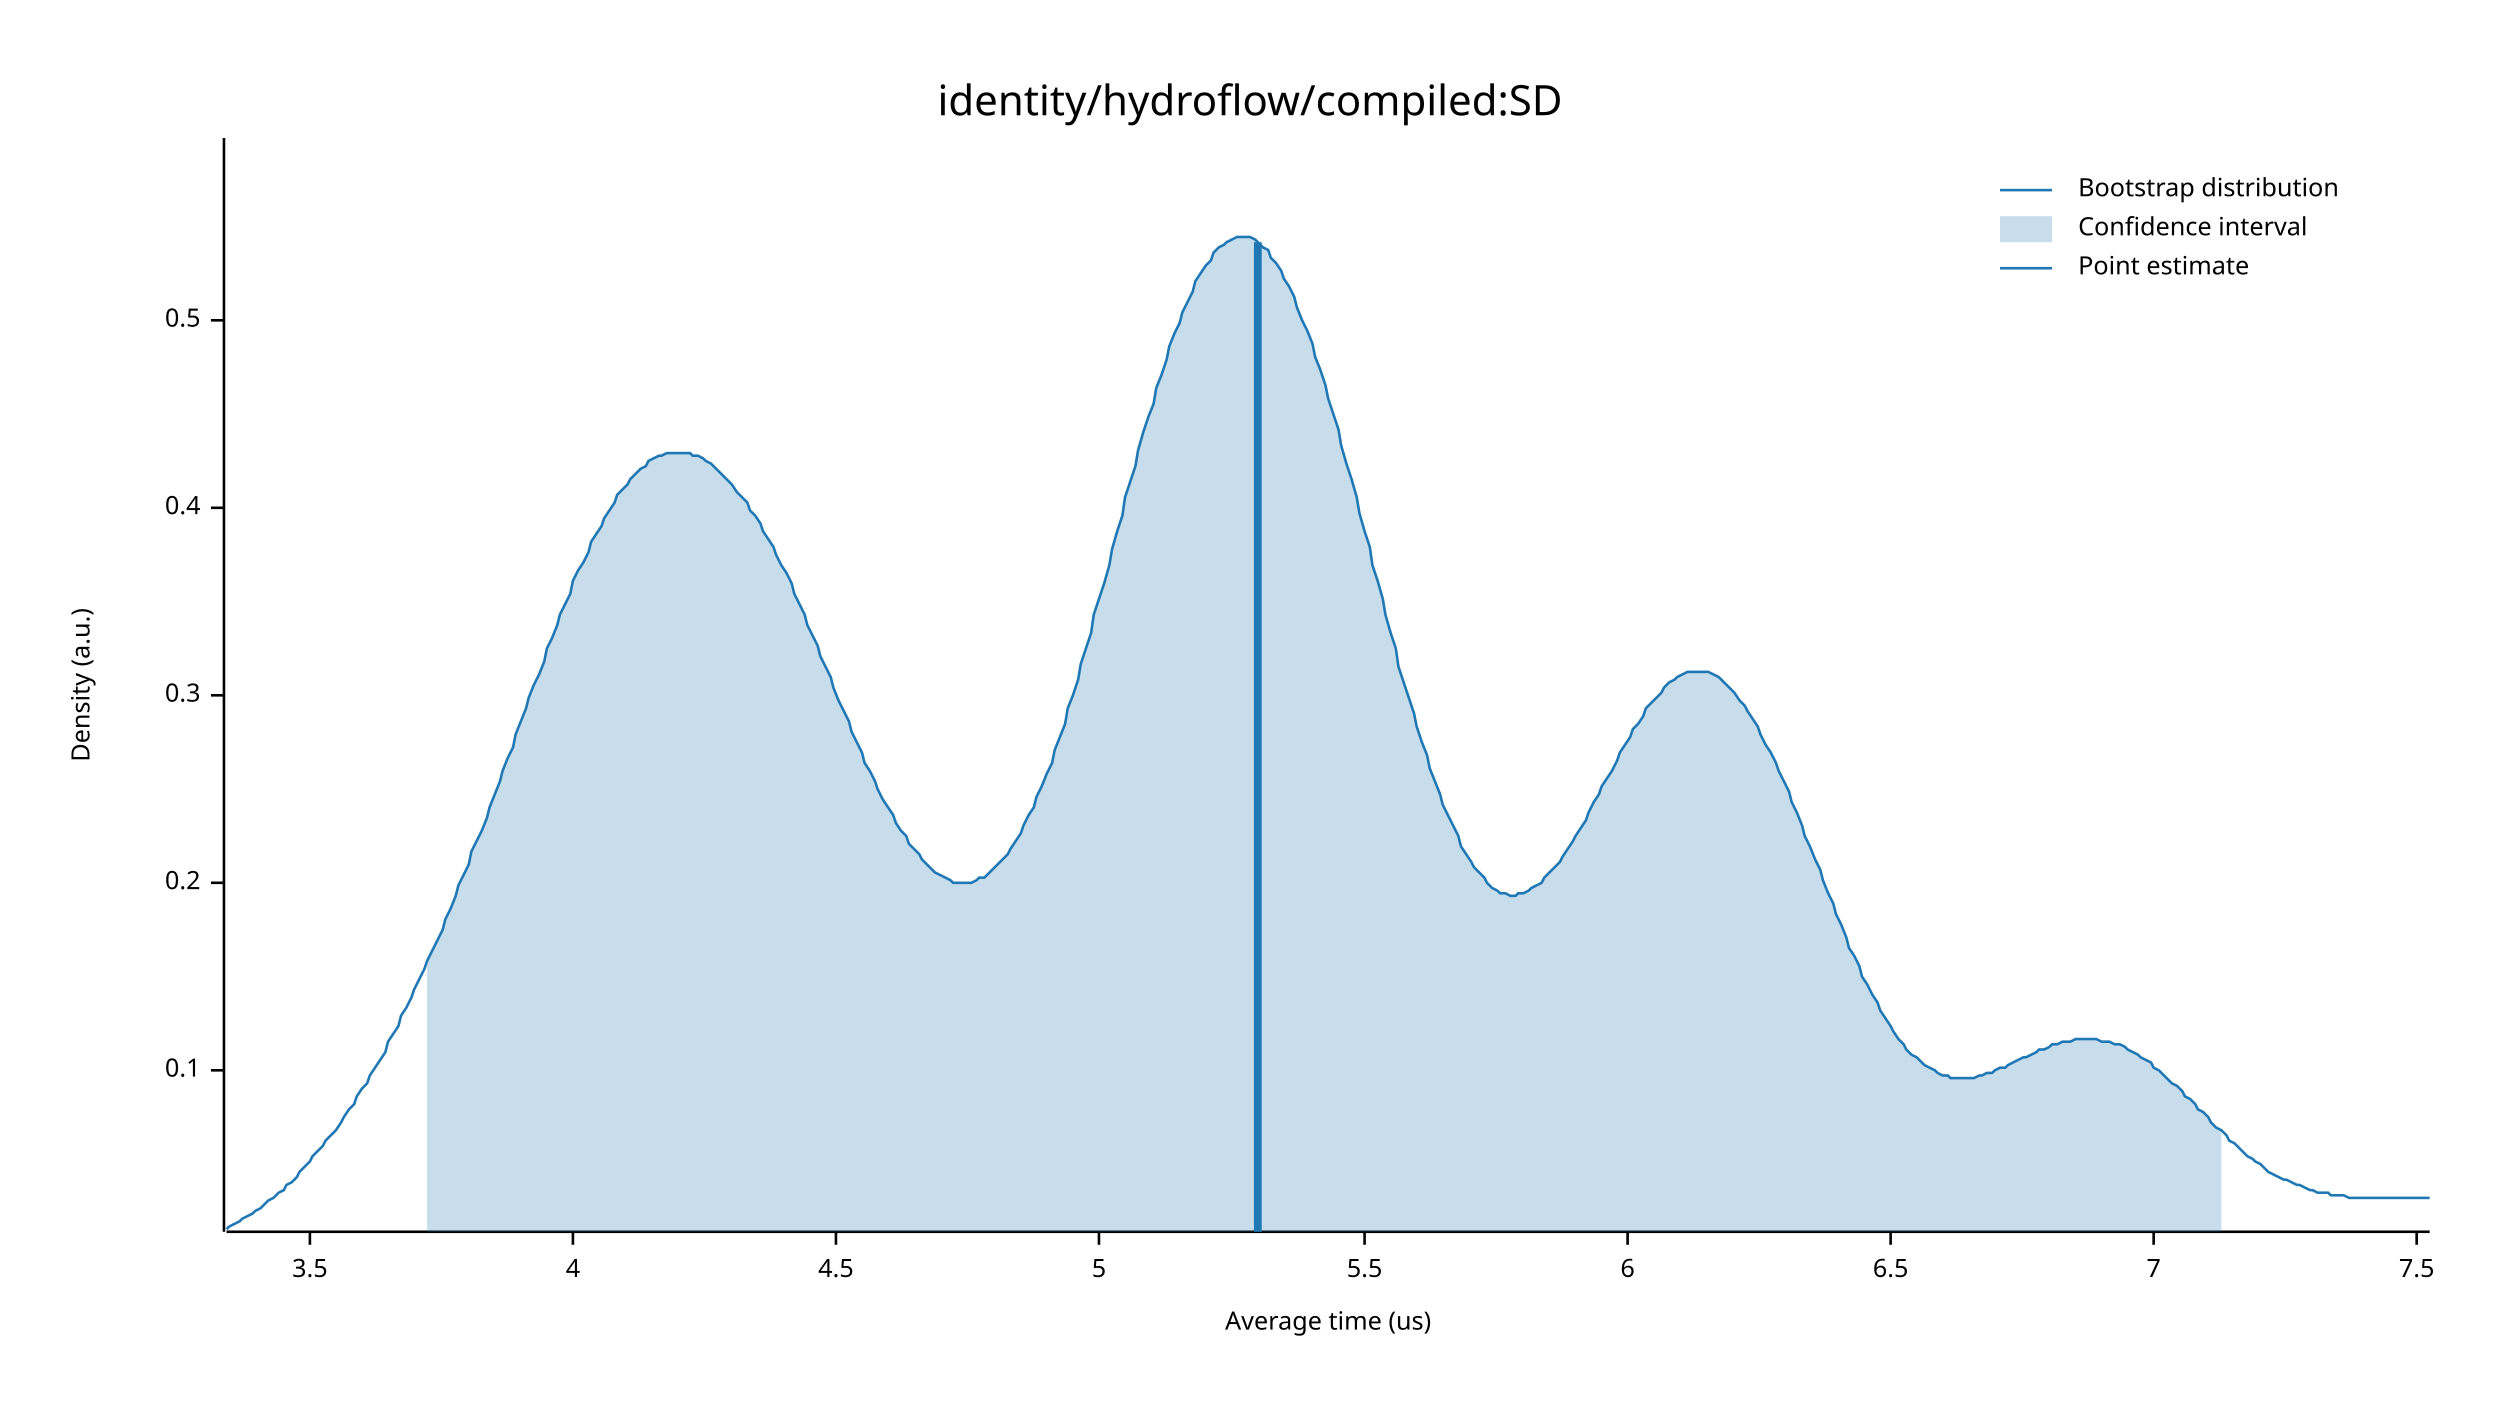
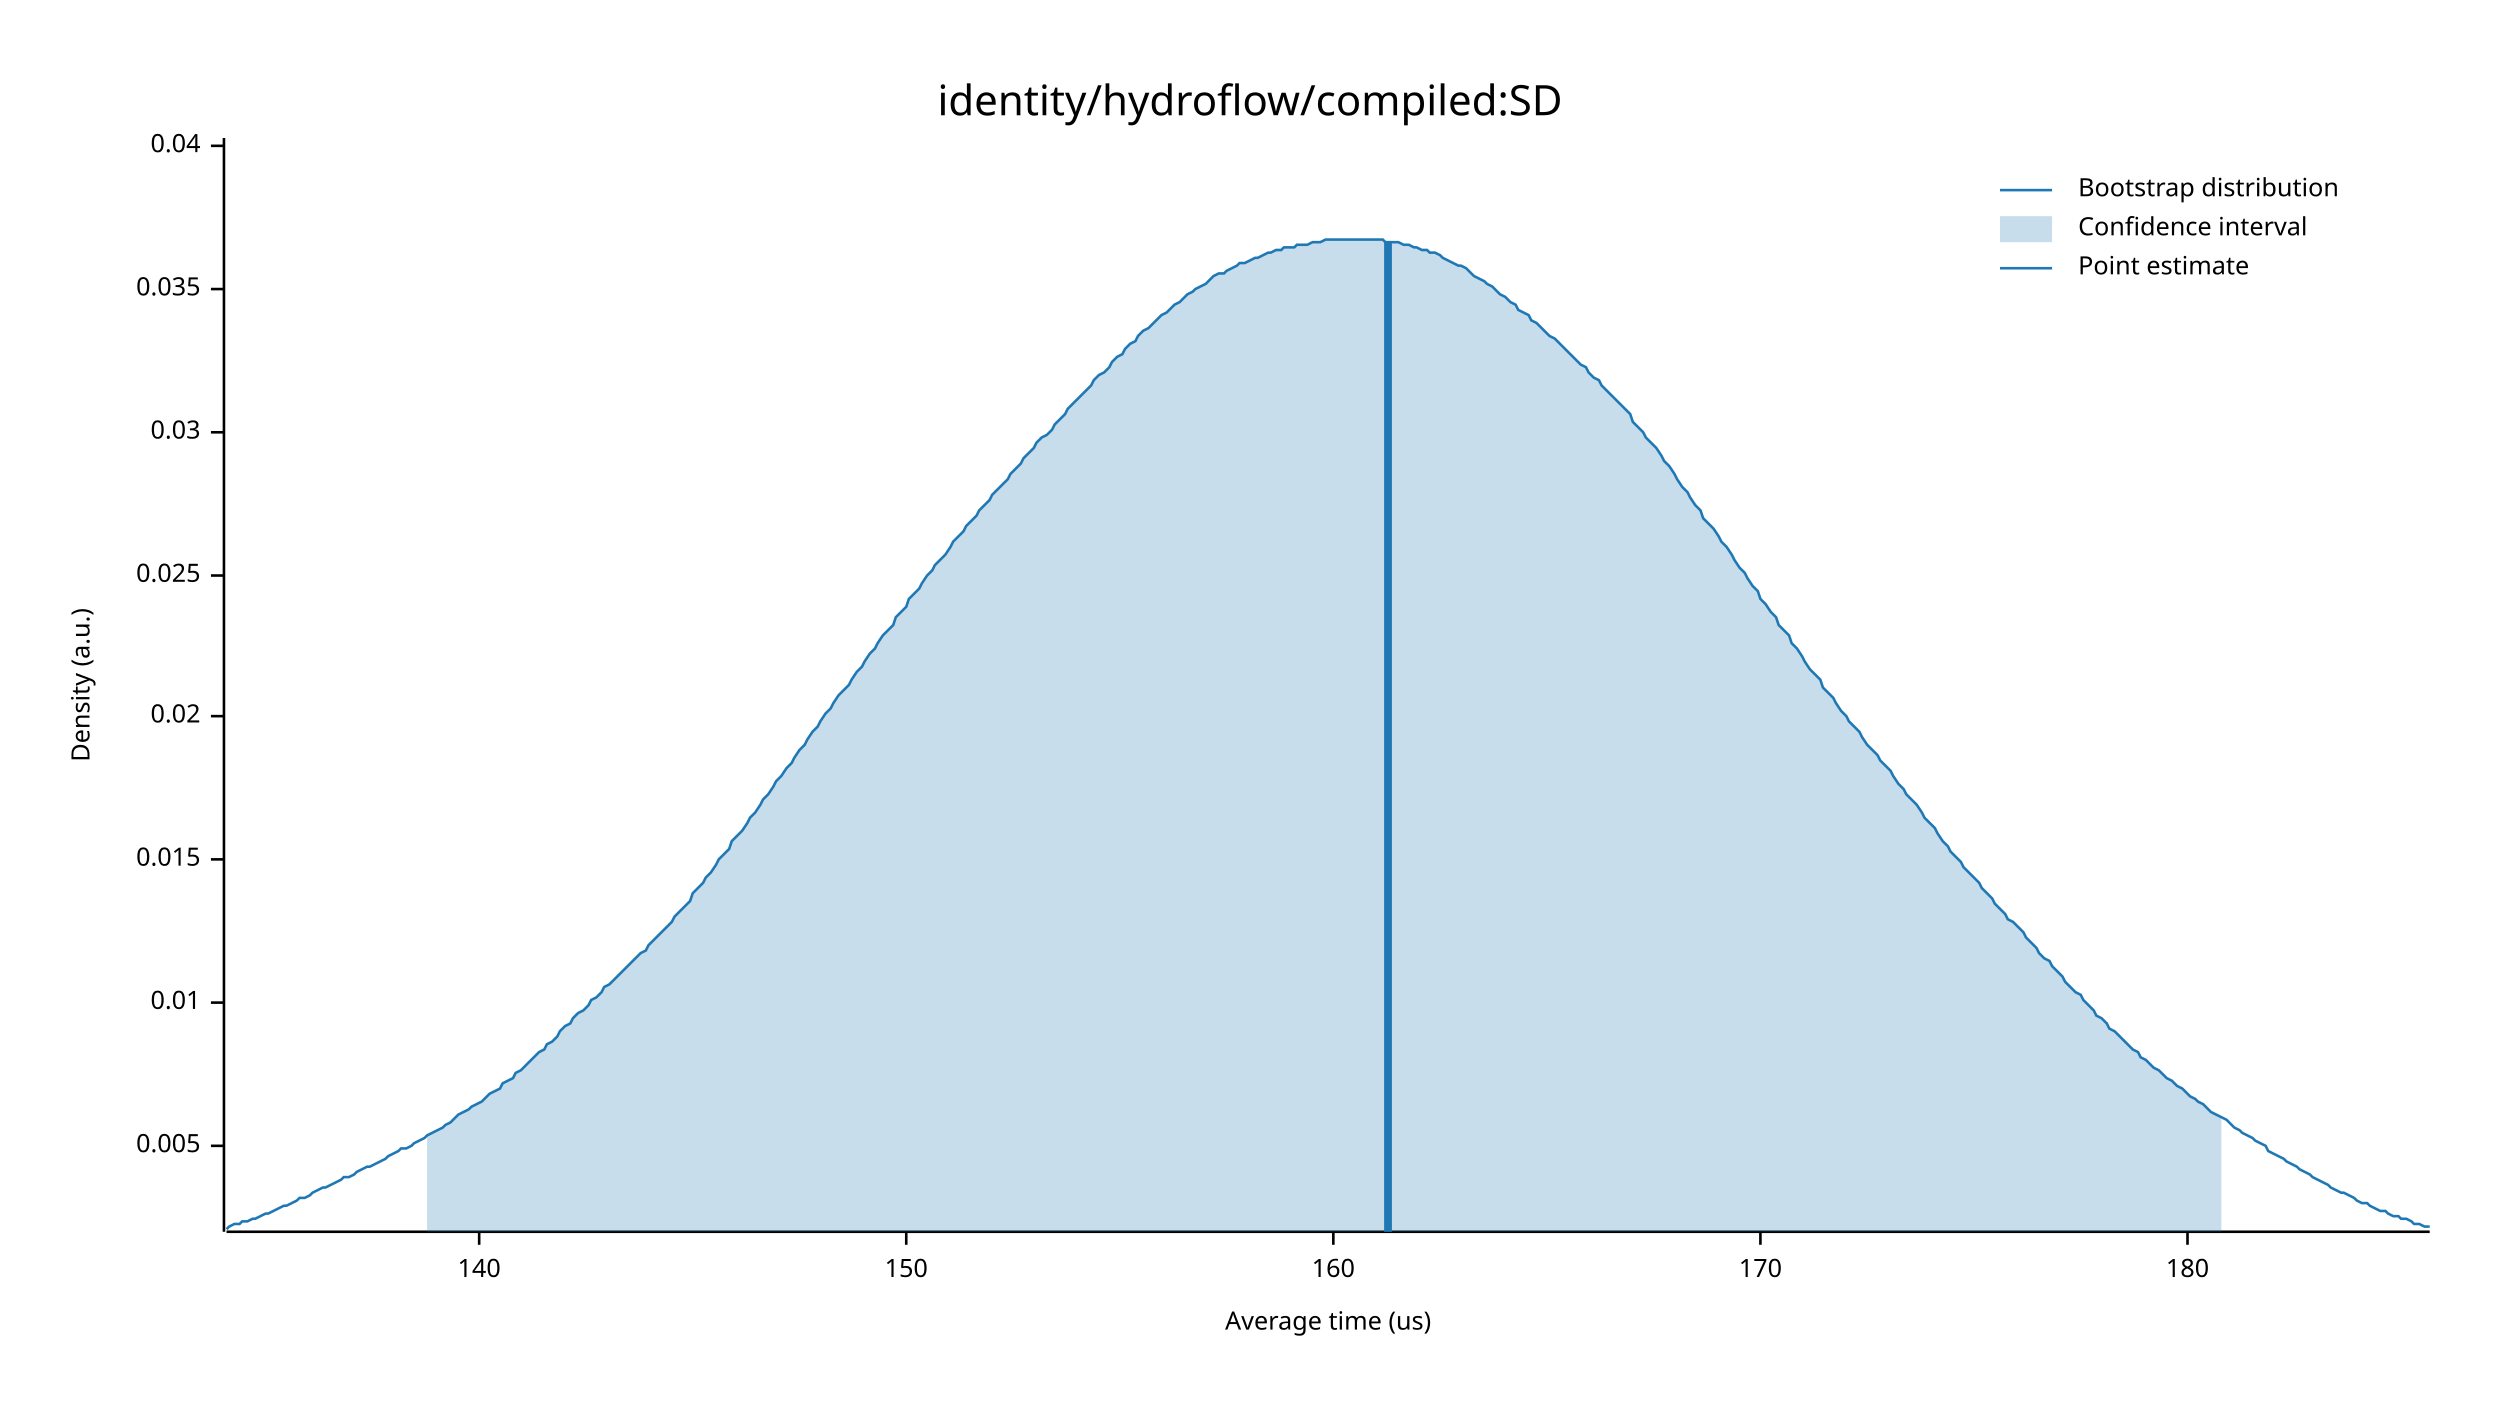
<svg xmlns="http://www.w3.org/2000/svg" width="960" height="540" viewBox="0 0 960 540">
  <text x="480" y="32" dy="0.76em" text-anchor="middle" font-family="sans-serif" font-size="16.129" opacity="1" fill="#000000">
identity/hydroflow/compiled:SD
</text>
  <text x="27" y="263" dy="0.76em" text-anchor="middle" font-family="sans-serif" font-size="9.677" opacity="1" fill="#000000" transform="rotate(270, 27, 263)">
Density (a.u.)
</text>
  <text x="510" y="513" dy="-0.5ex" text-anchor="middle" font-family="sans-serif" font-size="9.677" opacity="1" fill="#000000">
Average time (us)
</text>
  <polyline fill="none" opacity="1" stroke="#000000" stroke-width="1" points="86,53 86,473 " />
-   <text x="77" y="411" dy="0.5ex" text-anchor="end" font-family="sans-serif" font-size="9.677" opacity="1" fill="#000000">
- 0.1
+   <text x="77" y="440" dy="0.5ex" text-anchor="end" font-family="sans-serif" font-size="9.677" opacity="1" fill="#000000">
+ 0.005
</text>
-   <polyline fill="none" opacity="1" stroke="#000000" stroke-width="1" points="81,411 86,411 " />
-   <text x="77" y="339" dy="0.5ex" text-anchor="end" font-family="sans-serif" font-size="9.677" opacity="1" fill="#000000">
- 0.2
+   <polyline fill="none" opacity="1" stroke="#000000" stroke-width="1" points="81,440 86,440 " />
+   <text x="77" y="385" dy="0.5ex" text-anchor="end" font-family="sans-serif" font-size="9.677" opacity="1" fill="#000000">
+ 0.01
</text>
-   <polyline fill="none" opacity="1" stroke="#000000" stroke-width="1" points="81,339 86,339 " />
-   <text x="77" y="267" dy="0.5ex" text-anchor="end" font-family="sans-serif" font-size="9.677" opacity="1" fill="#000000">
- 0.3
+   <polyline fill="none" opacity="1" stroke="#000000" stroke-width="1" points="81,385 86,385 " />
+   <text x="77" y="330" dy="0.5ex" text-anchor="end" font-family="sans-serif" font-size="9.677" opacity="1" fill="#000000">
+ 0.015
</text>
-   <polyline fill="none" opacity="1" stroke="#000000" stroke-width="1" points="81,267 86,267 " />
-   <text x="77" y="195" dy="0.5ex" text-anchor="end" font-family="sans-serif" font-size="9.677" opacity="1" fill="#000000">
- 0.4
+   <polyline fill="none" opacity="1" stroke="#000000" stroke-width="1" points="81,330 86,330 " />
+   <text x="77" y="275" dy="0.5ex" text-anchor="end" font-family="sans-serif" font-size="9.677" opacity="1" fill="#000000">
+ 0.02
</text>
-   <polyline fill="none" opacity="1" stroke="#000000" stroke-width="1" points="81,195 86,195 " />
-   <text x="77" y="123" dy="0.5ex" text-anchor="end" font-family="sans-serif" font-size="9.677" opacity="1" fill="#000000">
- 0.5
+   <polyline fill="none" opacity="1" stroke="#000000" stroke-width="1" points="81,275 86,275 " />
+   <text x="77" y="221" dy="0.5ex" text-anchor="end" font-family="sans-serif" font-size="9.677" opacity="1" fill="#000000">
+ 0.025
</text>
-   <polyline fill="none" opacity="1" stroke="#000000" stroke-width="1" points="81,123 86,123 " />
+   <polyline fill="none" opacity="1" stroke="#000000" stroke-width="1" points="81,221 86,221 " />
+   <text x="77" y="166" dy="0.5ex" text-anchor="end" font-family="sans-serif" font-size="9.677" opacity="1" fill="#000000">
+ 0.03
+ </text>
+   <polyline fill="none" opacity="1" stroke="#000000" stroke-width="1" points="81,166 86,166 " />
+   <text x="77" y="111" dy="0.5ex" text-anchor="end" font-family="sans-serif" font-size="9.677" opacity="1" fill="#000000">
+ 0.035
+ </text>
+   <polyline fill="none" opacity="1" stroke="#000000" stroke-width="1" points="81,111 86,111 " />
+   <text x="77" y="56" dy="0.5ex" text-anchor="end" font-family="sans-serif" font-size="9.677" opacity="1" fill="#000000">
+ 0.04
+ </text>
+   <polyline fill="none" opacity="1" stroke="#000000" stroke-width="1" points="81,56 86,56 " />
  <polyline fill="none" opacity="1" stroke="#000000" stroke-width="1" points="87,473 933,473 " />
-   <text x="119" y="483" dy="0.76em" text-anchor="middle" font-family="sans-serif" font-size="9.677" opacity="1" fill="#000000">
- 3.5
+   <text x="184" y="483" dy="0.76em" text-anchor="middle" font-family="sans-serif" font-size="9.677" opacity="1" fill="#000000">
+ 140
</text>
-   <polyline fill="none" opacity="1" stroke="#000000" stroke-width="1" points="119,473 119,478 " />
-   <text x="220" y="483" dy="0.76em" text-anchor="middle" font-family="sans-serif" font-size="9.677" opacity="1" fill="#000000">
- 4
+   <polyline fill="none" opacity="1" stroke="#000000" stroke-width="1" points="184,473 184,478 " />
+   <text x="348" y="483" dy="0.76em" text-anchor="middle" font-family="sans-serif" font-size="9.677" opacity="1" fill="#000000">
+ 150
</text>
-   <polyline fill="none" opacity="1" stroke="#000000" stroke-width="1" points="220,473 220,478 " />
-   <text x="321" y="483" dy="0.76em" text-anchor="middle" font-family="sans-serif" font-size="9.677" opacity="1" fill="#000000">
- 4.5
+   <polyline fill="none" opacity="1" stroke="#000000" stroke-width="1" points="348,473 348,478 " />
+   <text x="512" y="483" dy="0.76em" text-anchor="middle" font-family="sans-serif" font-size="9.677" opacity="1" fill="#000000">
+ 160
</text>
-   <polyline fill="none" opacity="1" stroke="#000000" stroke-width="1" points="321,473 321,478 " />
-   <text x="422" y="483" dy="0.76em" text-anchor="middle" font-family="sans-serif" font-size="9.677" opacity="1" fill="#000000">
- 5
+   <polyline fill="none" opacity="1" stroke="#000000" stroke-width="1" points="512,473 512,478 " />
+   <text x="676" y="483" dy="0.76em" text-anchor="middle" font-family="sans-serif" font-size="9.677" opacity="1" fill="#000000">
+ 170
</text>
-   <polyline fill="none" opacity="1" stroke="#000000" stroke-width="1" points="422,473 422,478 " />
-   <text x="524" y="483" dy="0.76em" text-anchor="middle" font-family="sans-serif" font-size="9.677" opacity="1" fill="#000000">
- 5.5
+   <polyline fill="none" opacity="1" stroke="#000000" stroke-width="1" points="676,473 676,478 " />
+   <text x="840" y="483" dy="0.76em" text-anchor="middle" font-family="sans-serif" font-size="9.677" opacity="1" fill="#000000">
+ 180
</text>
-   <polyline fill="none" opacity="1" stroke="#000000" stroke-width="1" points="524,473 524,478 " />
-   <text x="625" y="483" dy="0.76em" text-anchor="middle" font-family="sans-serif" font-size="9.677" opacity="1" fill="#000000">
- 6
- </text>
-   <polyline fill="none" opacity="1" stroke="#000000" stroke-width="1" points="625,473 625,478 " />
-   <text x="726" y="483" dy="0.76em" text-anchor="middle" font-family="sans-serif" font-size="9.677" opacity="1" fill="#000000">
- 6.5
- </text>
-   <polyline fill="none" opacity="1" stroke="#000000" stroke-width="1" points="726,473 726,478 " />
-   <text x="827" y="483" dy="0.76em" text-anchor="middle" font-family="sans-serif" font-size="9.677" opacity="1" fill="#000000">
- 7
- </text>
-   <polyline fill="none" opacity="1" stroke="#000000" stroke-width="1" points="827,473 827,478 " />
-   <text x="928" y="483" dy="0.76em" text-anchor="middle" font-family="sans-serif" font-size="9.677" opacity="1" fill="#000000">
- 7.5
- </text>
-   <polyline fill="none" opacity="1" stroke="#000000" stroke-width="1" points="928,473 928,478 " />
-   <polyline fill="none" opacity="1" stroke="#1F78B4" stroke-width="1" points="87,472 88,471 90,470 92,469 93,468 95,467 97,466 98,465 100,464 102,462 103,461 105,460 107,458 109,457 110,455 112,454 114,452 115,450 117,448 119,446 120,444 122,442 124,440 125,438 127,436 129,434 131,431 132,429 134,426 136,424 137,421 139,418 141,416 142,413 144,410 146,407 148,404 149,400 151,397 153,394 154,390 156,387 158,383 159,380 161,376 163,372 164,369 166,365 168,361 170,357 171,353 173,349 175,344 176,340 178,336 180,332 181,327 183,323 185,319 187,314 188,310 190,305 192,300 193,296 195,291 197,287 198,282 200,277 202,272 203,268 205,263 207,259 209,254 210,249 212,245 214,240 215,236 217,232 219,228 220,223 222,219 224,216 226,212 227,208 229,205 231,202 232,199 234,196 236,193 237,190 239,188 241,186 242,184 244,182 246,180 248,179 249,177 251,176 253,175 254,175 256,174 258,174 259,174 261,174 263,174 265,174 266,175 268,175 270,176 271,177 273,178 275,180 276,181 278,183 280,185 281,186 283,189 285,191 287,193 288,196 290,198 292,201 293,204 295,207 297,210 298,213 300,217 302,220 304,224 305,228 307,232 309,236 310,240 312,244 314,248 315,252 317,256 319,260 320,264 322,269 324,273 326,277 327,281 329,285 331,289 332,293 334,296 336,300 337,303 339,307 341,310 343,313 344,316 346,319 348,321 349,324 351,326 353,328 354,330 356,332 358,334 359,335 361,336 363,337 365,338 366,339 368,339 370,339 371,339 373,339 375,338 376,337 378,337 380,335 381,334 383,332 385,330 387,328 388,326 390,323 392,320 393,317 395,313 397,310 398,306 400,302 402,297 404,293 405,288 407,283 409,278 410,272 412,267 414,261 415,255 417,249 419,243 420,236 422,230 424,224 426,217 427,211 429,204 431,198 432,191 434,185 436,179 437,173 439,166 441,160 443,155 444,149 446,144 448,138 449,133 451,128 453,124 454,120 456,116 458,112 459,108 461,105 463,102 465,100 466,97 468,95 470,94 471,93 473,92 475,91 476,91 478,91 480,91 482,92 483,93 485,95 487,96 488,99 490,101 492,104 493,107 495,110 497,114 498,118 500,123 502,127 504,132 505,137 507,142 509,148 510,153 512,159 514,165 515,171 517,178 519,184 521,191 522,197 524,204 526,210 527,217 529,223 531,230 532,236 534,243 536,249 537,256 539,262 541,268 543,274 544,279 546,285 548,290 549,295 551,300 553,305 554,309 556,313 558,317 560,321 561,325 563,328 565,331 566,333 568,335 570,337 571,339 573,341 575,342 576,343 578,343 580,344 582,344 583,343 585,343 587,342 588,341 590,340 592,339 593,337 595,335 597,333 599,331 600,329 602,326 604,323 605,321 607,318 609,315 610,312 612,308 614,305 615,302 617,299 619,296 621,292 622,289 624,286 626,283 627,280 629,278 631,275 632,272 634,270 636,268 638,266 639,264 641,262 643,261 644,260 646,259 648,258 649,258 651,258 653,258 654,258 656,258 658,259 660,260 661,261 663,263 665,265 666,266 668,269 670,271 671,273 673,276 675,279 676,282 678,286 680,289 682,293 683,296 685,300 687,304 688,308 690,312 692,317 693,321 695,325 697,330 699,334 700,338 702,343 704,347 705,351 707,355 709,360 710,364 712,367 714,371 715,375 717,378 719,382 721,385 722,388 724,391 726,394 727,396 729,399 731,401 732,403 734,405 736,406 738,408 739,409 741,410 743,411 744,412 746,413 748,413 749,414 751,414 753,414 754,414 756,414 758,414 760,413 761,413 763,412 765,412 766,411 768,410 770,410 771,409 773,408 775,407 777,406 778,406 780,405 782,404 783,403 785,403 787,402 788,401 790,401 792,400 793,400 795,400 797,399 799,399 800,399 802,399 804,399 805,399 807,400 809,400 810,400 812,401 814,401 816,402 817,403 819,404 821,405 822,406 824,407 826,408 827,410 829,411 831,413 832,414 834,416 836,417 838,419 839,421 841,422 843,424 844,426 846,427 848,429 849,431 851,433 853,434 855,436 856,438 858,439 860,441 861,442 863,444 865,445 866,446 868,447 870,449 871,450 873,451 875,452 877,453 878,453 880,454 882,455 883,455 885,456 887,457 888,457 890,458 892,458 894,458 895,459 897,459 899,459 900,459 902,460 904,460 905,460 907,460 909,460 910,460 912,460 914,460 916,460 917,460 919,460 921,460 922,460 924,460 926,460 927,460 929,460 931,460 933,460 " />
-   <polygon opacity="0.25" fill="#1F78B4" points="164,369 166,365 168,361 170,357 171,353 173,349 175,344 176,340 178,336 180,332 181,327 183,323 185,319 187,314 188,310 190,305 192,300 193,296 195,291 197,287 198,282 200,277 202,272 203,268 205,263 207,259 209,254 210,249 212,245 214,240 215,236 217,232 219,228 220,223 222,219 224,216 226,212 227,208 229,205 231,202 232,199 234,196 236,193 237,190 239,188 241,186 242,184 244,182 246,180 248,179 249,177 251,176 253,175 254,175 256,174 258,174 259,174 261,174 263,174 265,174 266,175 268,175 270,176 271,177 273,178 275,180 276,181 278,183 280,185 281,186 283,189 285,191 287,193 288,196 290,198 292,201 293,204 295,207 297,210 298,213 300,217 302,220 304,224 305,228 307,232 309,236 310,240 312,244 314,248 315,252 317,256 319,260 320,264 322,269 324,273 326,277 327,281 329,285 331,289 332,293 334,296 336,300 337,303 339,307 341,310 343,313 344,316 346,319 348,321 349,324 351,326 353,328 354,330 356,332 358,334 359,335 361,336 363,337 365,338 366,339 368,339 370,339 371,339 373,339 375,338 376,337 378,337 380,335 381,334 383,332 385,330 387,328 388,326 390,323 392,320 393,317 395,313 397,310 398,306 400,302 402,297 404,293 405,288 407,283 409,278 410,272 412,267 414,261 415,255 417,249 419,243 420,236 422,230 424,224 426,217 427,211 429,204 431,198 432,191 434,185 436,179 437,173 439,166 441,160 443,155 444,149 446,144 448,138 449,133 451,128 453,124 454,120 456,116 458,112 459,108 461,105 463,102 465,100 466,97 468,95 470,94 471,93 473,92 475,91 476,91 478,91 480,91 482,92 483,93 485,95 487,96 488,99 490,101 492,104 493,107 495,110 497,114 498,118 500,123 502,127 504,132 505,137 507,142 509,148 510,153 512,159 514,165 515,171 517,178 519,184 521,191 522,197 524,204 526,210 527,217 529,223 531,230 532,236 534,243 536,249 537,256 539,262 541,268 543,274 544,279 546,285 548,290 549,295 551,300 553,305 554,309 556,313 558,317 560,321 561,325 563,328 565,331 566,333 568,335 570,337 571,339 573,341 575,342 576,343 578,343 580,344 582,344 583,343 585,343 587,342 588,341 590,340 592,339 593,337 595,335 597,333 599,331 600,329 602,326 604,323 605,321 607,318 609,315 610,312 612,308 614,305 615,302 617,299 619,296 621,292 622,289 624,286 626,283 627,280 629,278 631,275 632,272 634,270 636,268 638,266 639,264 641,262 643,261 644,260 646,259 648,258 649,258 651,258 653,258 654,258 656,258 658,259 660,260 661,261 663,263 665,265 666,266 668,269 670,271 671,273 673,276 675,279 676,282 678,286 680,289 682,293 683,296 685,300 687,304 688,308 690,312 692,317 693,321 695,325 697,330 699,334 700,338 702,343 704,347 705,351 707,355 709,360 710,364 712,367 714,371 715,375 717,378 719,382 721,385 722,388 724,391 726,394 727,396 729,399 731,401 732,403 734,405 736,406 738,408 739,409 741,410 743,411 744,412 746,413 748,413 749,414 751,414 753,414 754,414 756,414 758,414 760,413 761,413 763,412 765,412 766,411 768,410 770,410 771,409 773,408 775,407 777,406 778,406 780,405 782,404 783,403 785,403 787,402 788,401 790,401 792,400 793,400 795,400 797,399 799,399 800,399 802,399 804,399 805,399 807,400 809,400 810,400 812,401 814,401 816,402 817,403 819,404 821,405 822,406 824,407 826,408 827,410 829,411 831,413 832,414 834,416 836,417 838,419 839,421 841,422 843,424 844,426 846,427 848,429 849,431 851,433 853,434 853,473 164,473 " />
-   <polyline fill="none" opacity="1" stroke="#1F78B4" stroke-width="3" points="483,473 483,93 " />
+   <polyline fill="none" opacity="1" stroke="#000000" stroke-width="1" points="840,473 840,478 " />
+   <polyline fill="none" opacity="1" stroke="#1F78B4" stroke-width="1" points="87,472 88,471 90,470 92,470 93,469 95,469 97,468 98,468 100,467 102,466 103,466 105,465 107,464 109,463 110,463 112,462 114,461 115,460 117,460 119,459 120,458 122,457 124,456 125,456 127,455 129,454 131,453 132,452 134,452 136,451 137,450 139,449 141,448 142,448 144,447 146,446 148,445 149,444 151,443 153,442 154,441 156,441 158,440 159,439 161,438 163,437 164,436 166,435 168,434 170,433 171,432 173,431 175,429 176,428 178,427 180,426 181,425 183,424 185,423 187,421 188,420 190,419 192,418 193,416 195,415 197,414 198,412 200,411 202,409 203,408 205,406 207,404 209,403 210,401 212,400 214,398 215,396 217,394 219,393 220,391 222,389 224,388 226,386 227,384 229,383 231,381 232,379 234,378 236,376 237,375 239,373 241,371 242,370 244,368 246,366 248,365 249,363 251,361 253,359 254,358 256,356 258,354 259,352 261,350 263,348 265,346 266,343 268,341 270,339 271,337 273,335 275,332 276,330 278,328 280,326 281,323 283,321 285,319 287,316 288,314 290,312 292,309 293,307 295,305 297,302 298,300 300,298 302,295 304,293 305,291 307,288 309,286 310,284 312,281 314,279 315,277 317,274 319,272 320,270 322,267 324,265 326,263 327,261 329,258 331,256 332,254 334,251 336,249 337,247 339,244 341,242 343,240 344,237 346,235 348,233 349,230 351,228 353,226 354,224 356,221 358,219 359,217 361,215 363,213 365,210 366,208 368,206 370,204 371,202 373,200 375,198 376,196 378,194 380,192 381,190 383,188 385,186 387,184 388,182 390,180 392,178 393,176 395,174 397,172 398,170 400,168 402,167 404,165 405,163 407,161 409,159 410,157 412,155 414,153 415,152 417,150 419,148 420,146 422,144 424,143 426,141 427,139 429,137 431,136 432,134 434,132 436,131 437,129 439,127 441,126 443,124 444,123 446,121 448,120 449,119 451,117 453,116 454,115 456,113 458,112 459,111 461,110 463,109 465,107 466,106 468,105 470,105 471,104 473,103 475,102 476,101 478,101 480,100 482,99 483,99 485,98 487,97 488,97 490,96 492,96 493,95 495,95 497,95 498,94 500,94 502,94 504,93 505,93 507,93 509,92 510,92 512,92 514,92 515,92 517,92 519,92 521,92 522,92 524,92 526,92 527,92 529,92 531,92 532,93 534,93 536,93 537,93 539,94 541,94 543,95 544,95 546,96 548,96 549,97 551,97 553,98 554,99 556,100 558,101 560,102 561,102 563,103 565,105 566,106 568,107 570,108 571,109 573,110 575,112 576,113 578,114 580,116 582,117 583,119 585,120 587,121 588,123 590,124 592,126 593,127 595,129 597,130 599,132 600,133 602,135 604,137 605,138 607,140 609,141 610,143 612,145 614,146 615,148 617,150 619,152 621,154 622,155 624,157 626,159 627,162 629,164 631,166 632,168 634,170 636,172 638,175 639,177 641,179 643,182 644,184 646,187 648,189 649,191 651,194 653,196 654,199 656,201 658,203 660,206 661,208 663,210 665,213 666,215 668,218 670,220 671,222 673,225 675,227 676,230 678,232 680,235 682,237 683,240 685,242 687,244 688,247 690,249 692,252 693,254 695,257 697,259 699,261 700,264 702,266 704,268 705,270 707,273 709,275 710,277 712,279 714,281 715,283 717,286 719,288 721,290 722,292 724,294 726,296 727,298 729,301 731,303 732,305 734,307 736,309 738,312 739,314 741,316 743,318 744,320 746,323 748,325 749,327 751,329 753,331 754,333 756,335 758,337 760,339 761,341 763,343 765,345 766,347 768,349 770,351 771,353 773,354 775,356 777,358 778,360 780,362 782,364 783,366 785,368 787,369 788,371 790,373 792,375 793,377 795,379 797,381 799,382 800,384 802,386 804,388 805,390 807,391 809,393 810,395 812,396 814,398 816,400 817,401 819,403 821,404 822,406 824,407 826,409 827,410 829,411 831,413 832,414 834,415 836,417 838,418 839,419 841,421 843,422 844,423 846,424 848,426 849,427 851,428 853,429 855,430 856,431 858,433 860,434 861,435 863,436 865,437 866,438 868,439 870,440 871,442 873,443 875,444 877,445 878,446 880,447 882,448 883,449 885,450 887,451 888,452 890,453 892,454 894,455 895,456 897,457 899,458 900,458 902,459 904,460 905,461 907,462 909,462 910,463 912,464 914,465 916,465 917,466 919,467 921,467 922,468 924,468 926,469 927,470 929,470 931,471 933,471 " />
+   <polygon opacity="0.25" fill="#1F78B4" points="164,436 166,435 168,434 170,433 171,432 173,431 175,429 176,428 178,427 180,426 181,425 183,424 185,423 187,421 188,420 190,419 192,418 193,416 195,415 197,414 198,412 200,411 202,409 203,408 205,406 207,404 209,403 210,401 212,400 214,398 215,396 217,394 219,393 220,391 222,389 224,388 226,386 227,384 229,383 231,381 232,379 234,378 236,376 237,375 239,373 241,371 242,370 244,368 246,366 248,365 249,363 251,361 253,359 254,358 256,356 258,354 259,352 261,350 263,348 265,346 266,343 268,341 270,339 271,337 273,335 275,332 276,330 278,328 280,326 281,323 283,321 285,319 287,316 288,314 290,312 292,309 293,307 295,305 297,302 298,300 300,298 302,295 304,293 305,291 307,288 309,286 310,284 312,281 314,279 315,277 317,274 319,272 320,270 322,267 324,265 326,263 327,261 329,258 331,256 332,254 334,251 336,249 337,247 339,244 341,242 343,240 344,237 346,235 348,233 349,230 351,228 353,226 354,224 356,221 358,219 359,217 361,215 363,213 365,210 366,208 368,206 370,204 371,202 373,200 375,198 376,196 378,194 380,192 381,190 383,188 385,186 387,184 388,182 390,180 392,178 393,176 395,174 397,172 398,170 400,168 402,167 404,165 405,163 407,161 409,159 410,157 412,155 414,153 415,152 417,150 419,148 420,146 422,144 424,143 426,141 427,139 429,137 431,136 432,134 434,132 436,131 437,129 439,127 441,126 443,124 444,123 446,121 448,120 449,119 451,117 453,116 454,115 456,113 458,112 459,111 461,110 463,109 465,107 466,106 468,105 470,105 471,104 473,103 475,102 476,101 478,101 480,100 482,99 483,99 485,98 487,97 488,97 490,96 492,96 493,95 495,95 497,95 498,94 500,94 502,94 504,93 505,93 507,93 509,92 510,92 512,92 514,92 515,92 517,92 519,92 521,92 522,92 524,92 526,92 527,92 529,92 531,92 532,93 534,93 536,93 537,93 539,94 541,94 543,95 544,95 546,96 548,96 549,97 551,97 553,98 554,99 556,100 558,101 560,102 561,102 563,103 565,105 566,106 568,107 570,108 571,109 573,110 575,112 576,113 578,114 580,116 582,117 583,119 585,120 587,121 588,123 590,124 592,126 593,127 595,129 597,130 599,132 600,133 602,135 604,137 605,138 607,140 609,141 610,143 612,145 614,146 615,148 617,150 619,152 621,154 622,155 624,157 626,159 627,162 629,164 631,166 632,168 634,170 636,172 638,175 639,177 641,179 643,182 644,184 646,187 648,189 649,191 651,194 653,196 654,199 656,201 658,203 660,206 661,208 663,210 665,213 666,215 668,218 670,220 671,222 673,225 675,227 676,230 678,232 680,235 682,237 683,240 685,242 687,244 688,247 690,249 692,252 693,254 695,257 697,259 699,261 700,264 702,266 704,268 705,270 707,273 709,275 710,277 712,279 714,281 715,283 717,286 719,288 721,290 722,292 724,294 726,296 727,298 729,301 731,303 732,305 734,307 736,309 738,312 739,314 741,316 743,318 744,320 746,323 748,325 749,327 751,329 753,331 754,333 756,335 758,337 760,339 761,341 763,343 765,345 766,347 768,349 770,351 771,353 773,354 775,356 777,358 778,360 780,362 782,364 783,366 785,368 787,369 788,371 790,373 792,375 793,377 795,379 797,381 799,382 800,384 802,386 804,388 805,390 807,391 809,393 810,395 812,396 814,398 816,400 817,401 819,403 821,404 822,406 824,407 826,409 827,410 829,411 831,413 832,414 834,415 836,417 838,418 839,419 841,421 843,422 844,423 846,424 848,426 849,427 851,428 853,429 853,473 164,473 " />
+   <polyline fill="none" opacity="1" stroke="#1F78B4" stroke-width="3" points="533,473 533,93 " />
  <text x="798" y="68" dy="0.76em" text-anchor="start" font-family="sans-serif" font-size="9.677" opacity="1" fill="#000000">
Bootstrap distribution
</text>
  <text x="798" y="83" dy="0.76em" text-anchor="start" font-family="sans-serif" font-size="9.677" opacity="1" fill="#000000">
Confidence interval
</text>
  <text x="798" y="98" dy="0.76em" text-anchor="start" font-family="sans-serif" font-size="9.677" opacity="1" fill="#000000">
Point estimate
</text>
  <polyline fill="none" opacity="1" stroke="#1F78B4" stroke-width="1" points="768,73 788,73 " />
  <rect x="768" y="83" width="20" height="10" opacity="0.25" fill="#1F78B4" stroke="none" />
  <polyline fill="none" opacity="1" stroke="#1F78B4" stroke-width="1" points="768,103 788,103 " />
</svg>
